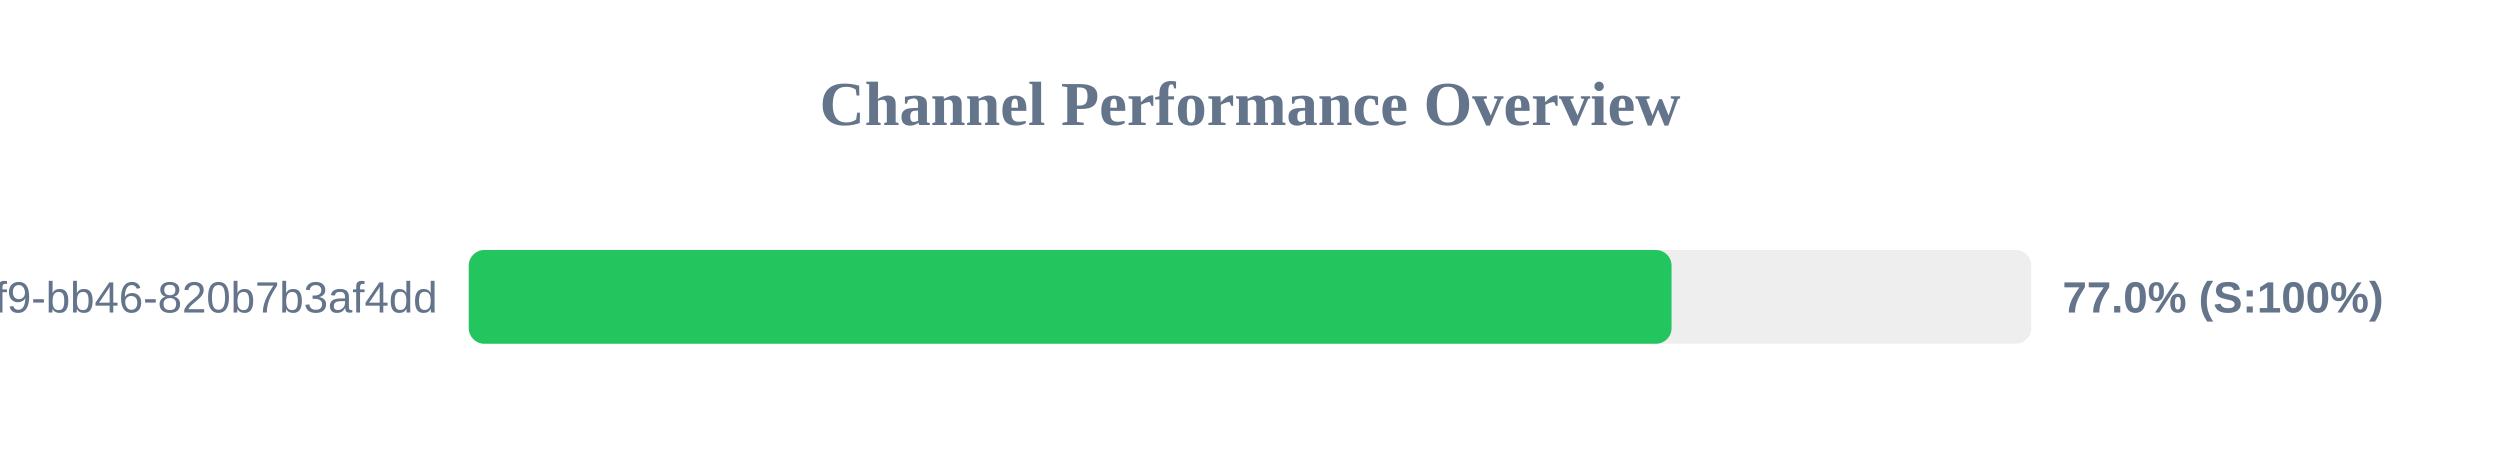
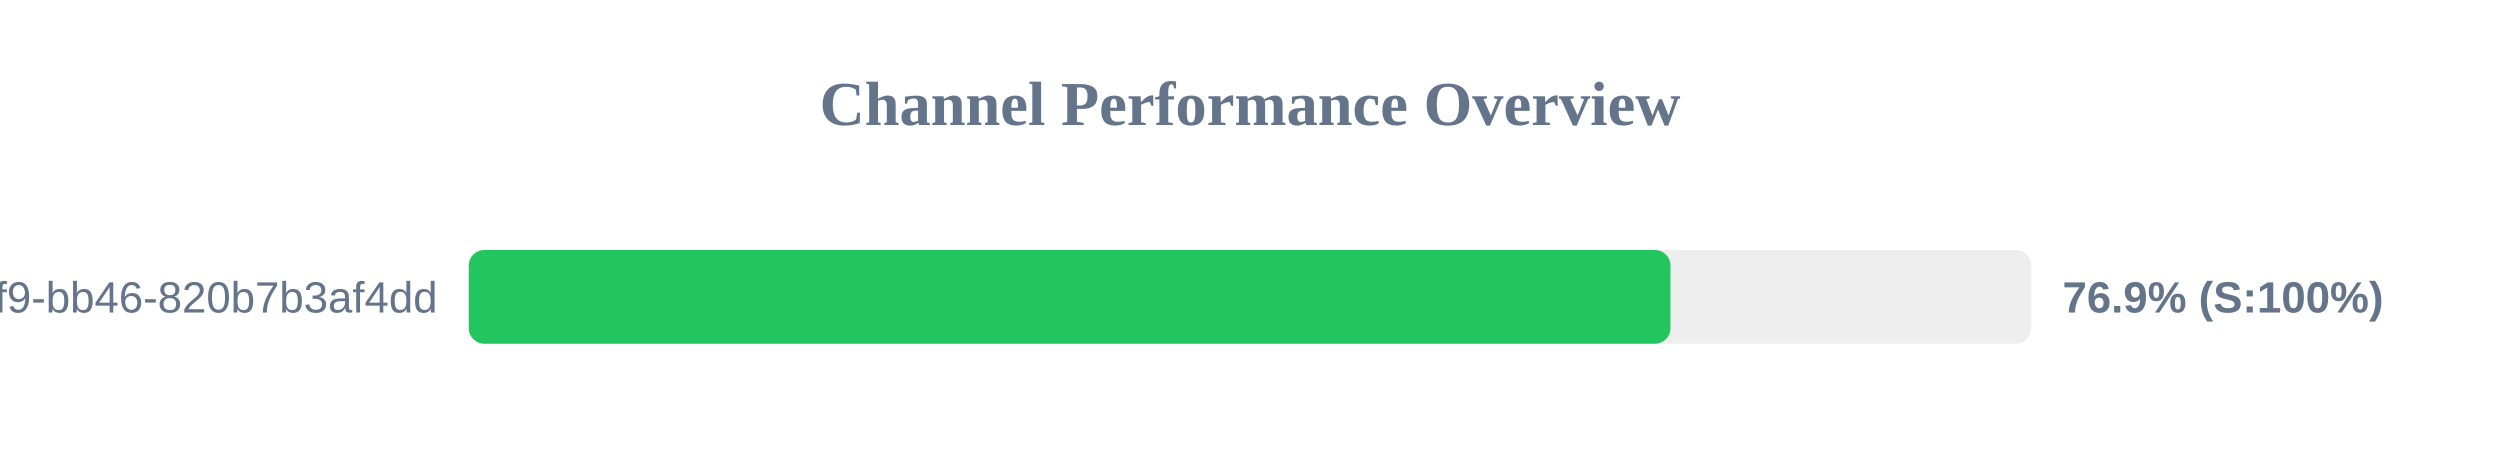
<svg xmlns="http://www.w3.org/2000/svg" width="800" height="150" version="1.1">
  <style>
        .row { font: 14px Arial; fill: #64748b; }
        .score { font: bold 14px Arial; fill: #64748b; }
    </style>
  <text x="400" y="40" text-anchor="middle" font-size="20px" font-weight="bold" fill="#64748b">Channel Performance Overview</text>
  <rect x="150" y="80" width="500" height="30" fill="#eee" rx="5" />
-   <rect x="150" y="80" width="384.9" height="30" fill="#22c55e" rx="5" />
+   <rect x="150" y="80" width="384.55" height="30" fill="#22c55e" rx="5" />
  <text x="140" y="100" text-anchor="end" class="row">?uuid=80b2ac81-ba69-41f9-bb46-820b7b3af4dd</text>
-   <text x="660" y="100" text-anchor="start" class="score">77.0% (S:100%)</text>
+   <text x="660" y="100" text-anchor="start" class="score">76.9% (S:100%)</text>
</svg>
